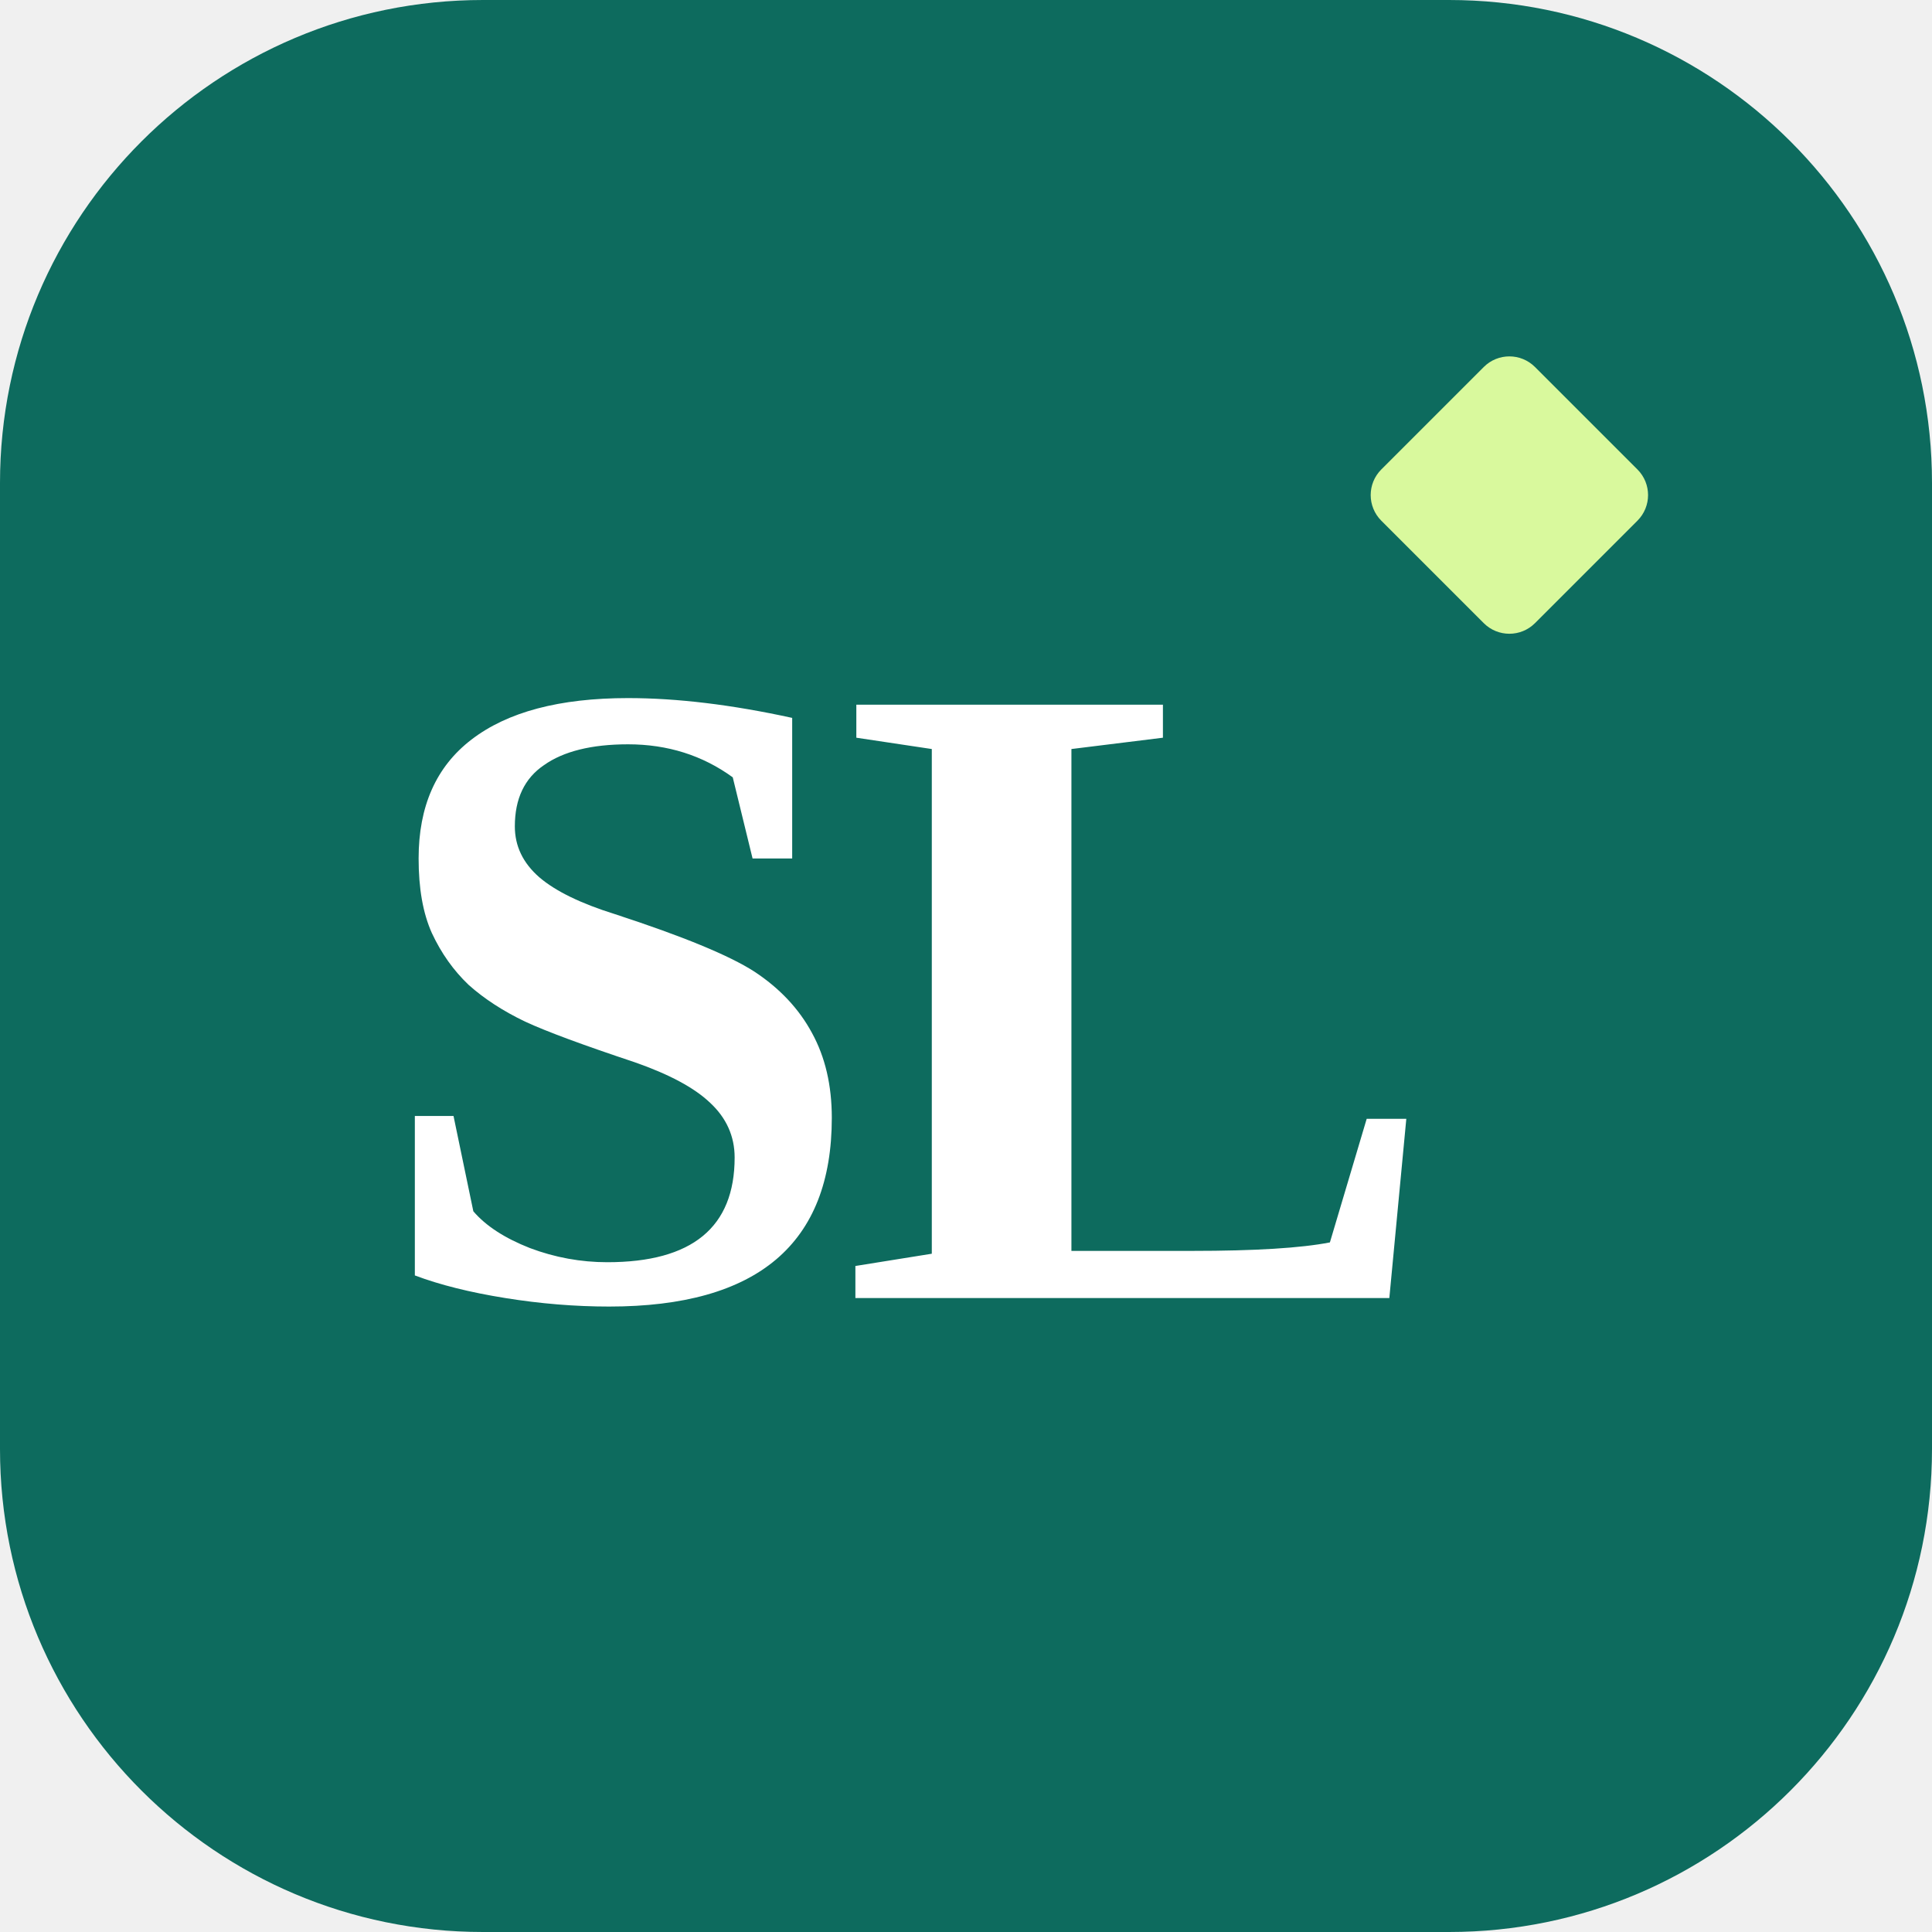
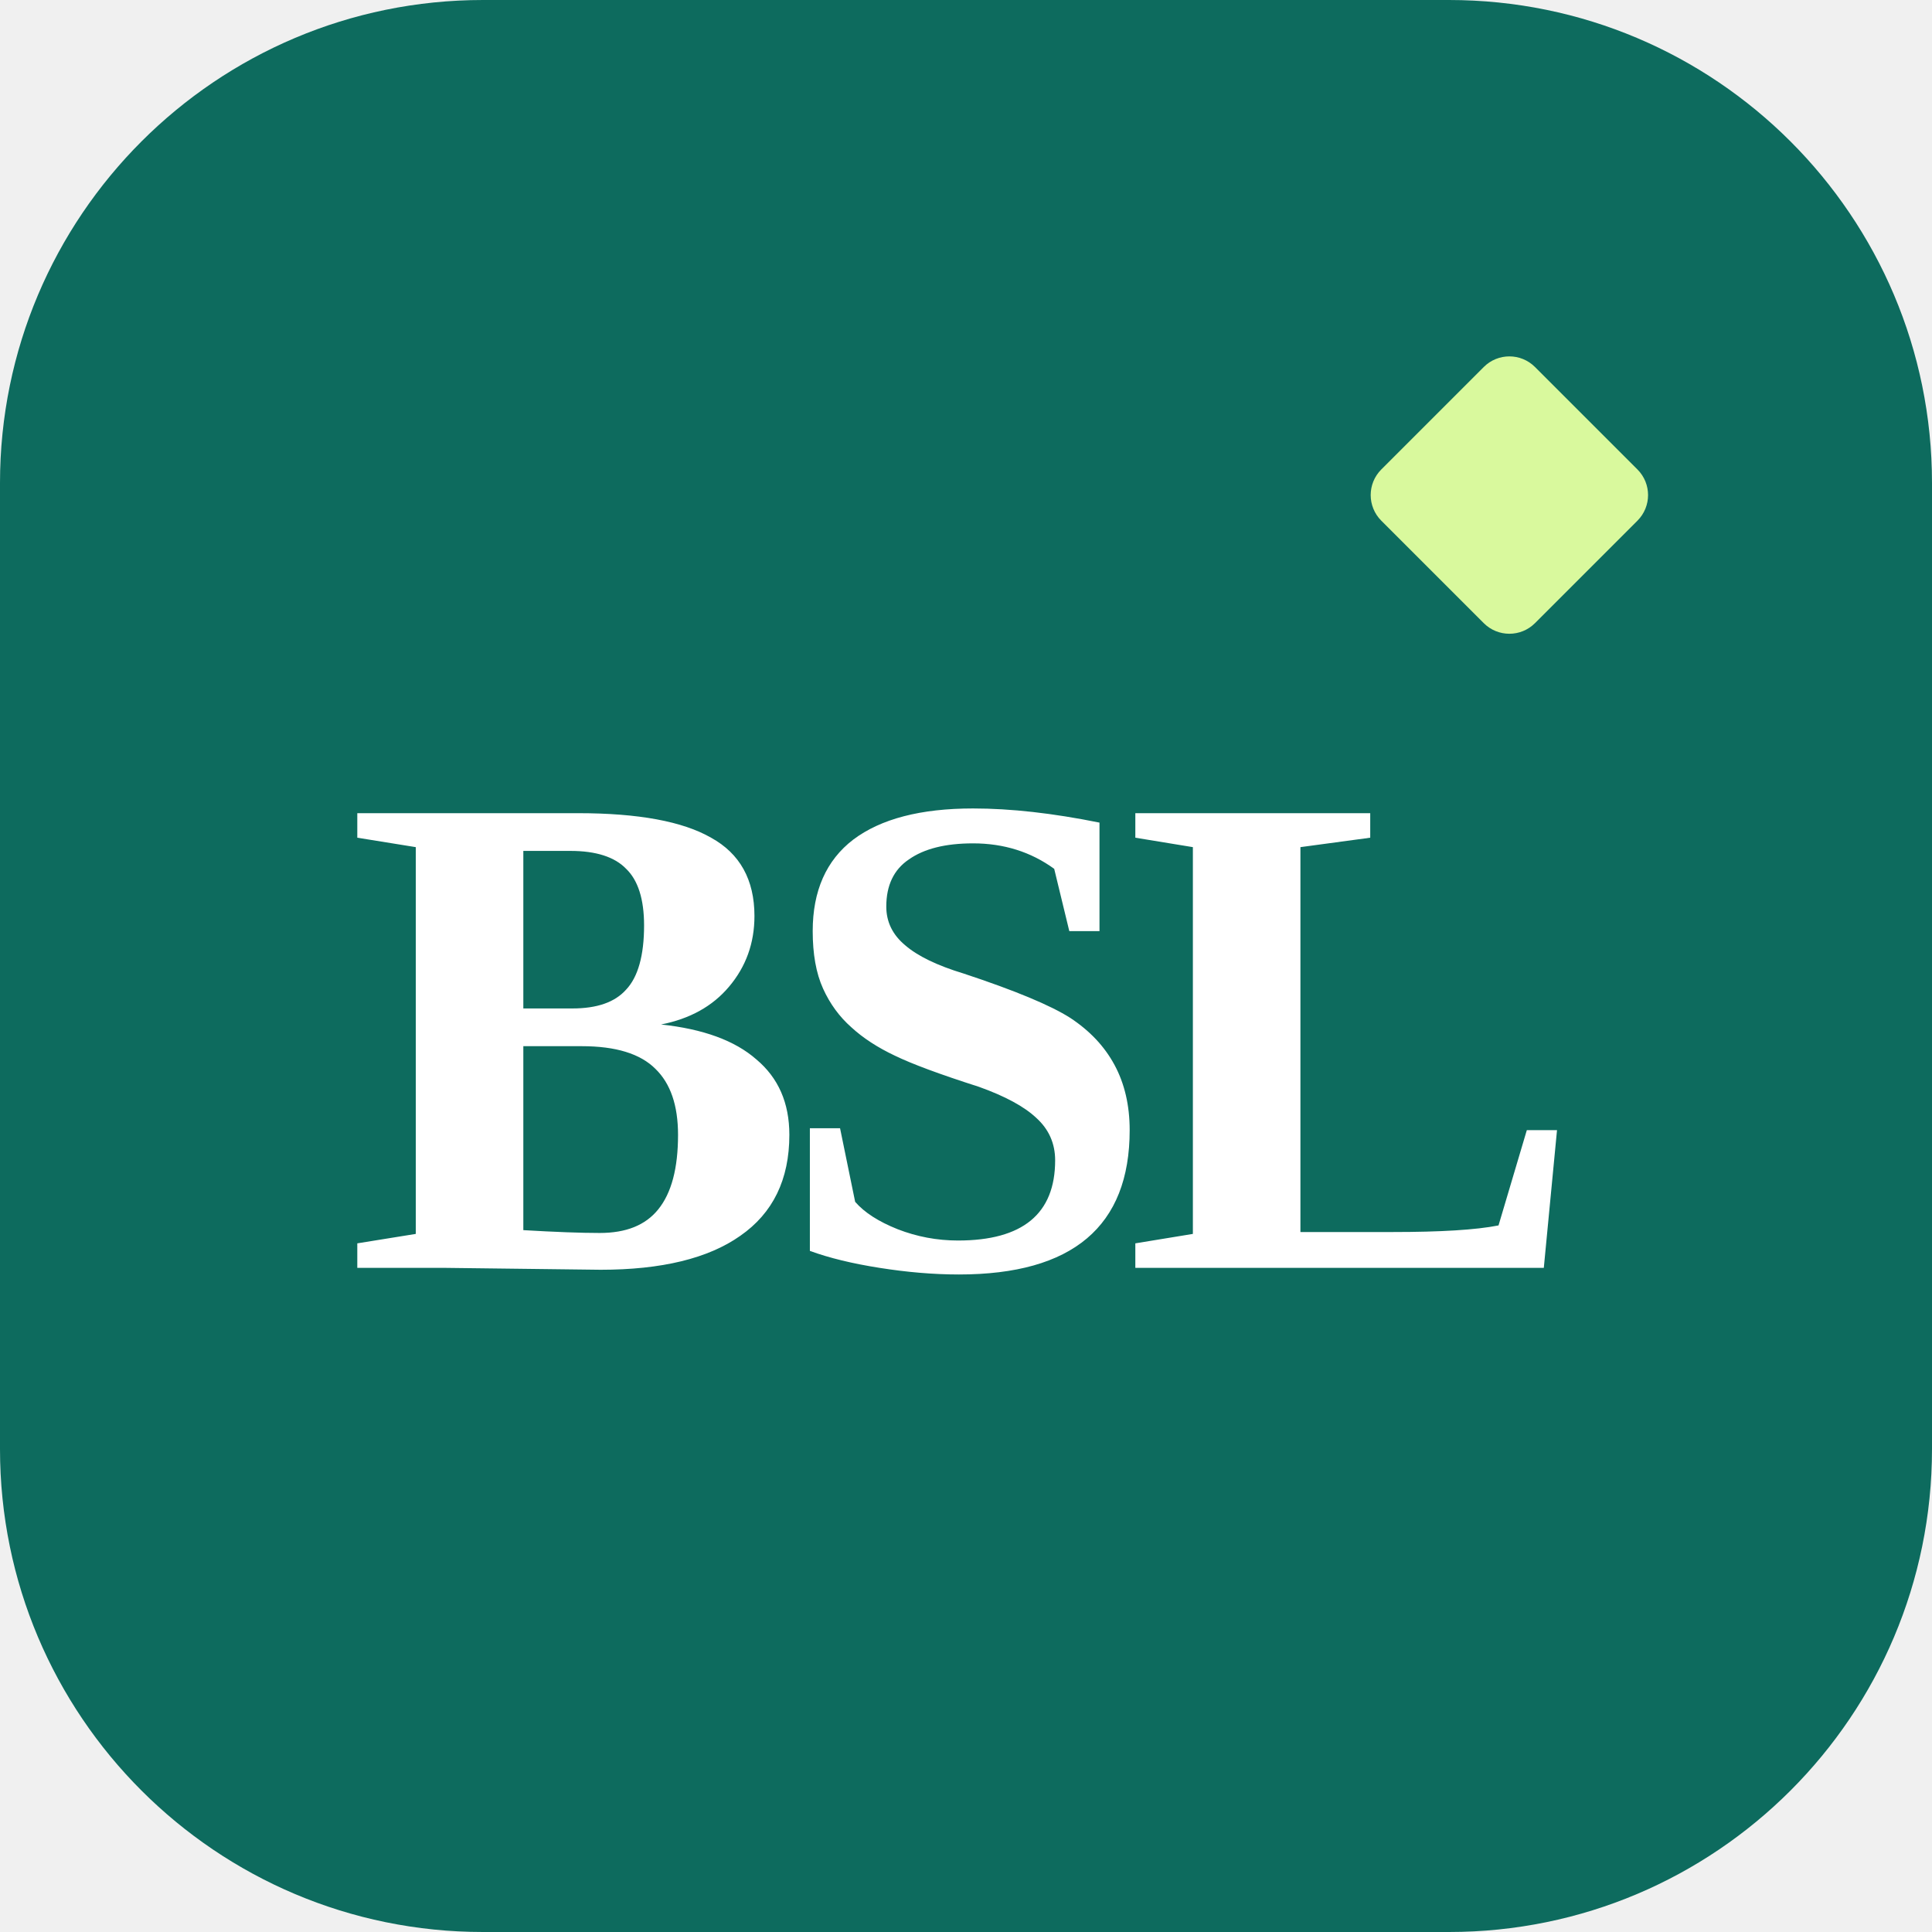
<svg xmlns="http://www.w3.org/2000/svg" viewBox="0 0 32 32" role="img" aria-label="BeSalt Labs">
  <rect width="32" height="32" rx="8" fill="#0d6b5e" />
-   <text x="15" y="21.5" text-anchor="middle" font-family="Georgia, 'Times New Roman', serif" font-size="15" font-weight="700" letter-spacing="-0.5" fill="#ffffff">SL</text>
+   <text x="16" y="21" text-anchor="middle" font-family="Georgia, 'Times New Roman', serif" font-size="11.5" font-weight="700" letter-spacing="-0.6" fill="#ffffff">BSL</text>
  <rect x="23.2" y="6.4" width="3.6" height="3.6" rx="0.6" transform="rotate(45 25 8.2)" fill="#d9f99d" />
</svg>
